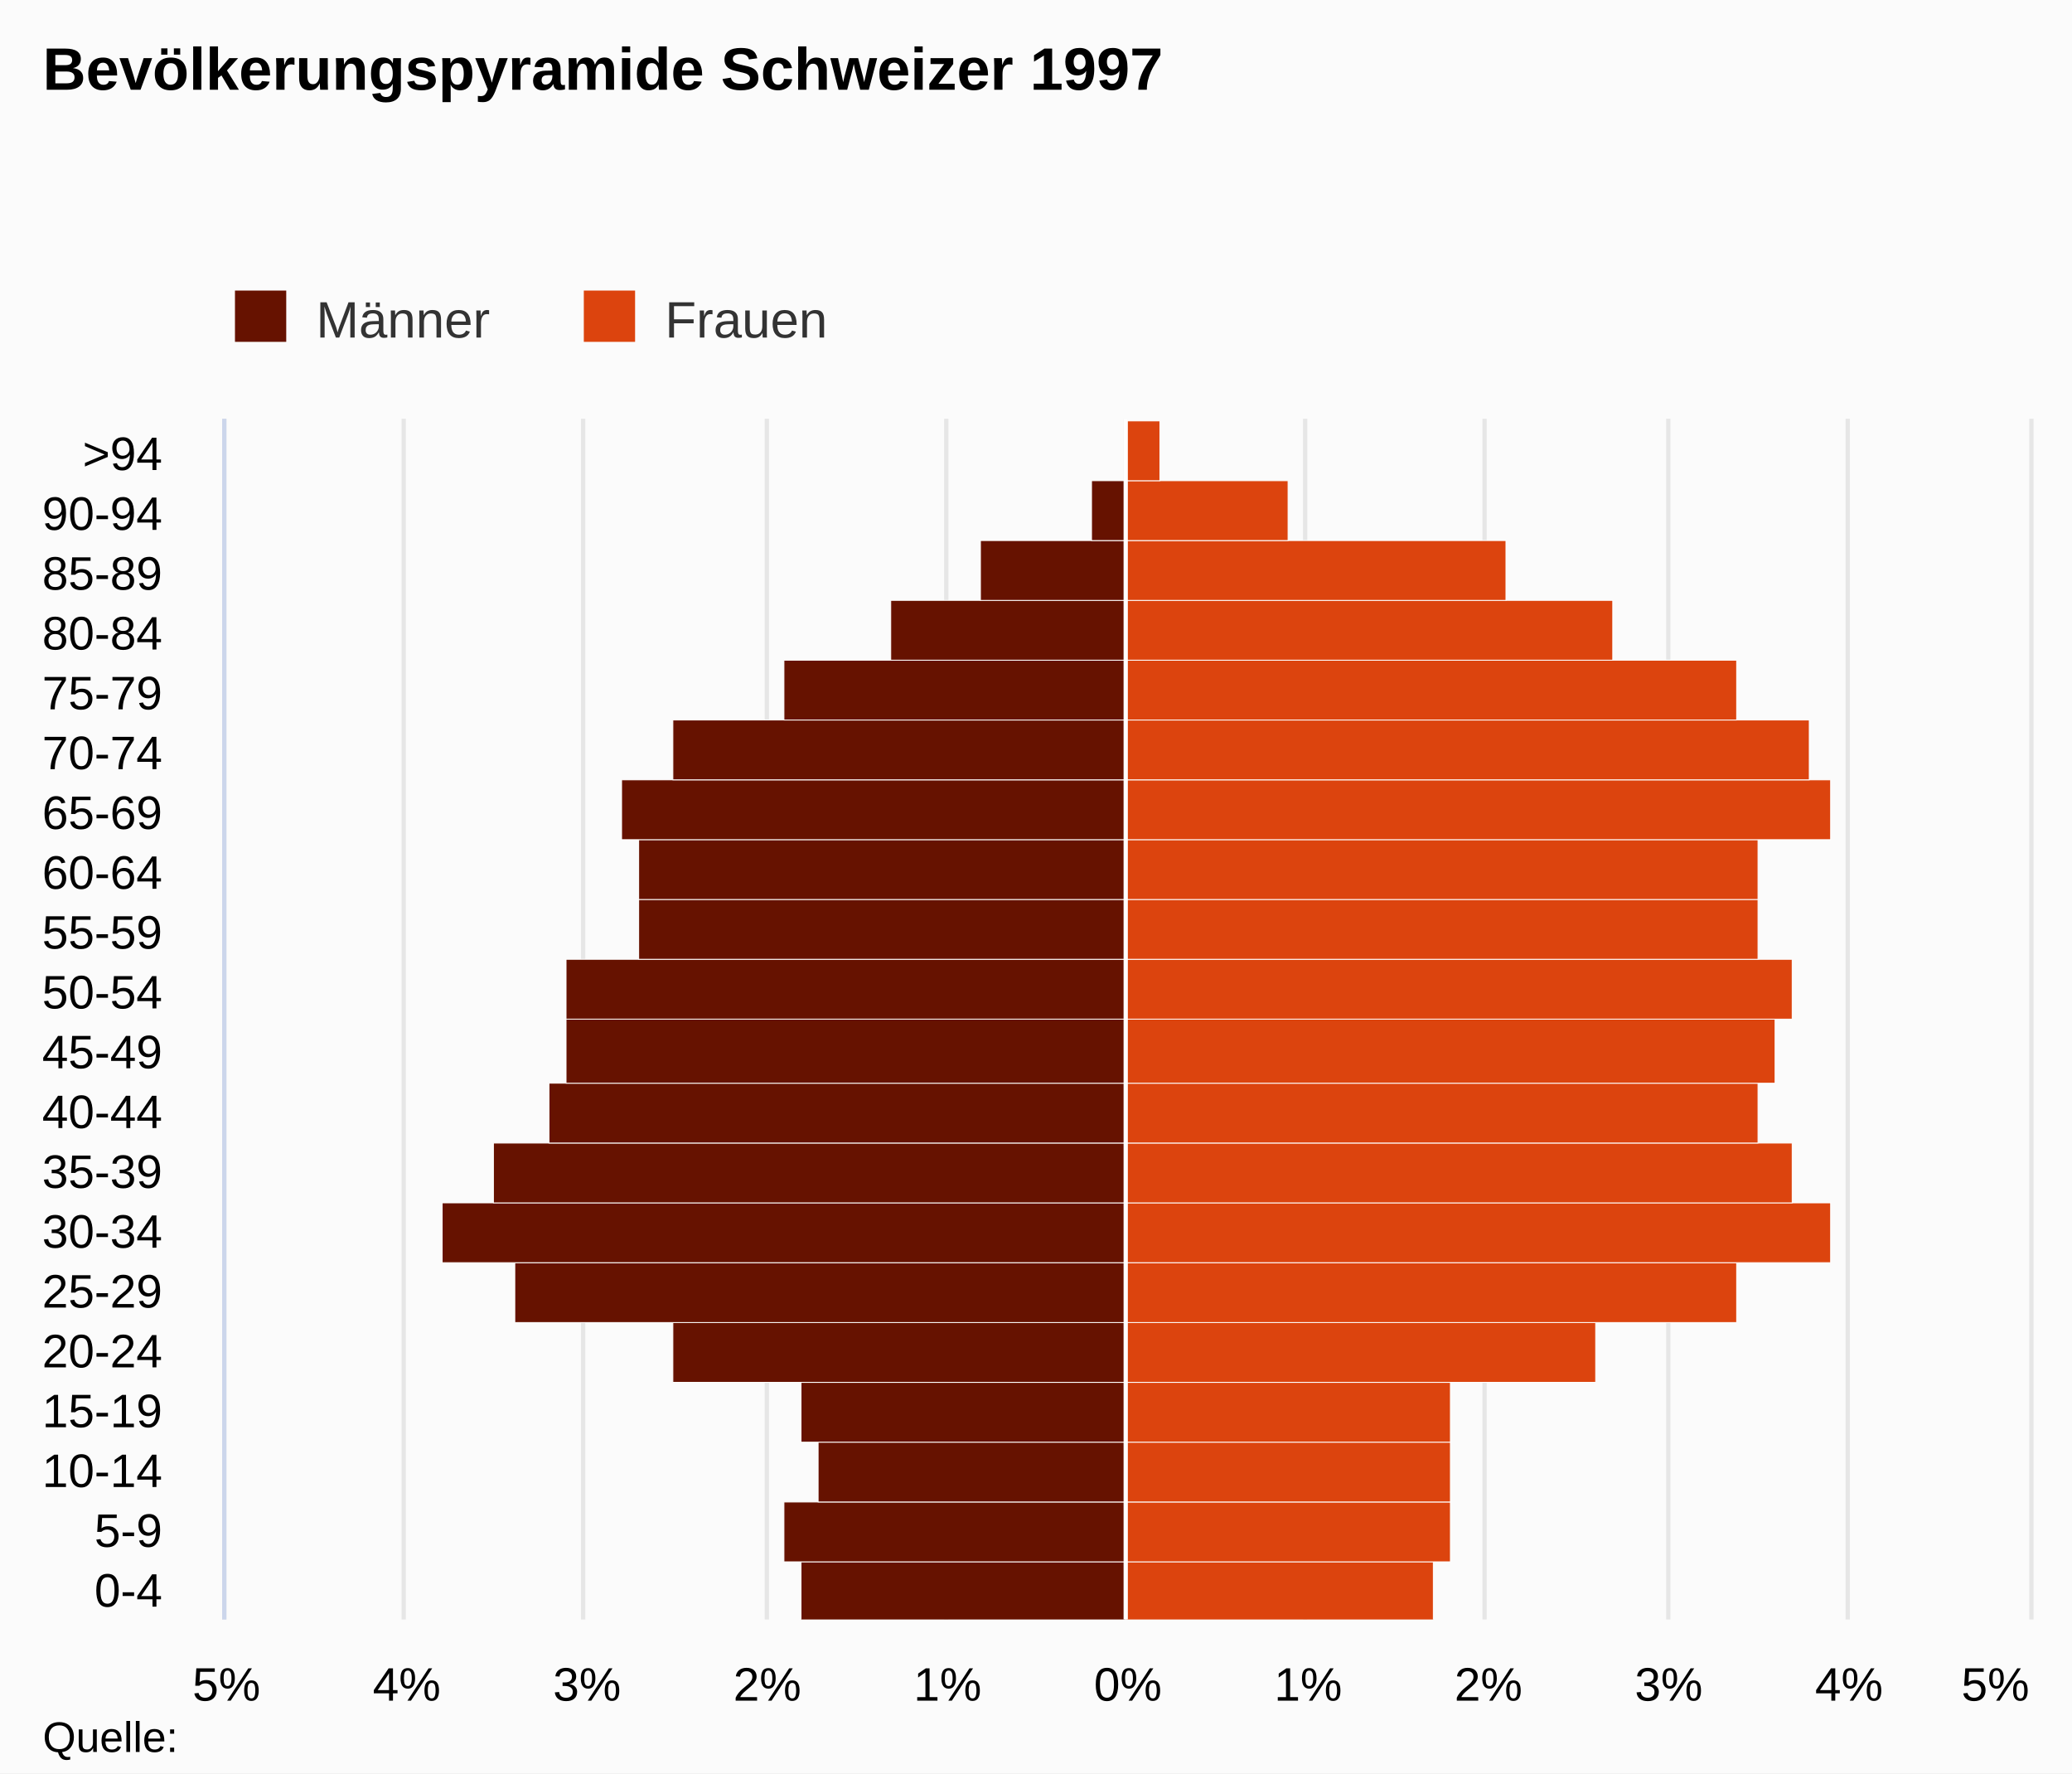
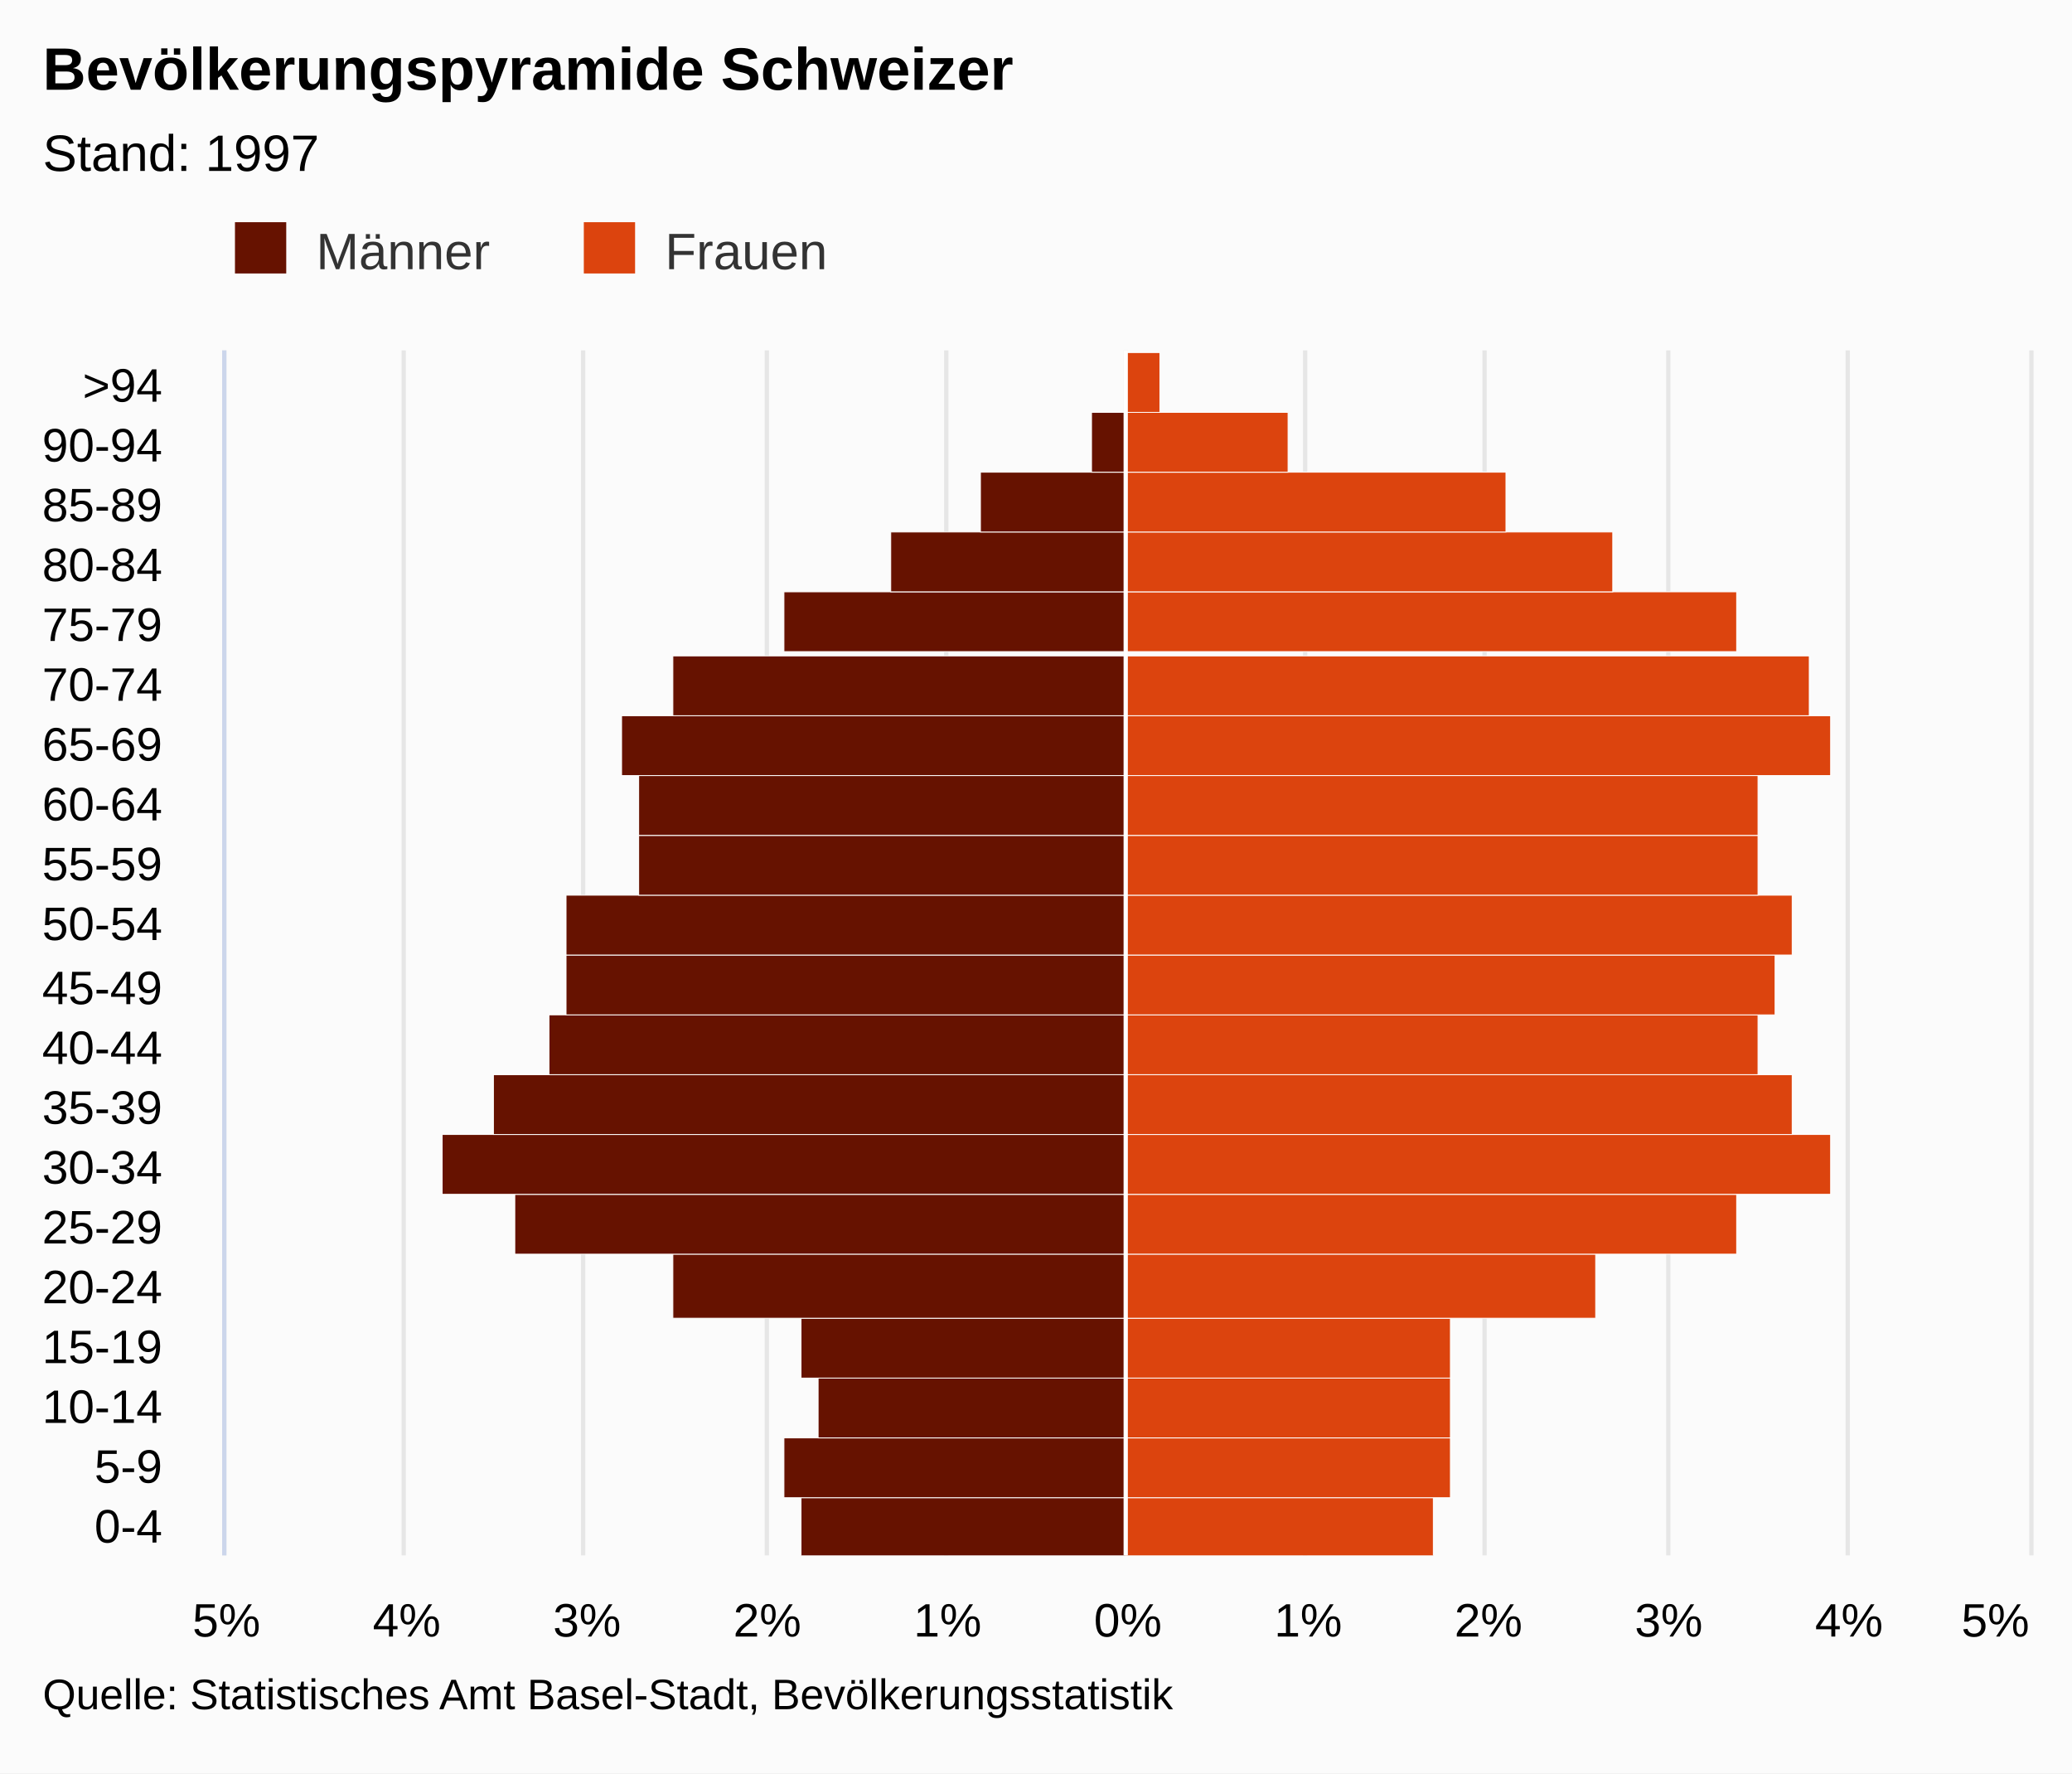
- <svg xmlns="http://www.w3.org/2000/svg" version="1.1" class="highcharts-root" style="font-family:Arial;font-size:12px;" viewBox="0 0 485 415">
+ <svg xmlns="http://www.w3.org/2000/svg" version="1.1" class="highcharts-root" style="font-family:arial;font-size:12px;" viewBox="0 0 485 415">
  <defs>
    <clipPath>
-       <rect x="0" y="0" width="281" height="422" fill="none" />
+       <rect x="0" y="0" width="282" height="422" fill="none" />
    </clipPath>
    <clipPath id="a">
-       <rect x="0" y="0" width="281" height="422" fill="none" />
+       <rect x="0" y="0" width="282" height="422" fill="none" />
    </clipPath>
  </defs>
  <rect fill="#fbfbfb" class="highcharts-background" x="0" y="0" width="485" height="415" rx="0" ry="0" />
-   <rect fill="none" class="highcharts-plot-background" x="53" y="98" width="422" height="281" />
+   <rect fill="none" class="highcharts-plot-background" x="53" y="82" width="422" height="282" />
  <g class="highcharts-pane-group" />
  <g class="highcharts-grid highcharts-xaxis-grid ">
-     <path fill="none" class="highcharts-grid-line" d="M 53 365.5 L 475 365.5" opacity="1" />
-     <path fill="none" class="highcharts-grid-line" d="M 53 351.5 L 475 351.5" opacity="1" />
-     <path fill="none" class="highcharts-grid-line" d="M 53 337.5 L 475 337.5" opacity="1" />
-     <path fill="none" class="highcharts-grid-line" d="M 53 323.5 L 475 323.5" opacity="1" />
-     <path fill="none" class="highcharts-grid-line" d="M 53 309.5 L 475 309.5" opacity="1" />
-     <path fill="none" class="highcharts-grid-line" d="M 53 295.5 L 475 295.5" opacity="1" />
-     <path fill="none" class="highcharts-grid-line" d="M 53 281.5 L 475 281.5" opacity="1" />
-     <path fill="none" class="highcharts-grid-line" d="M 53 267.5 L 475 267.5" opacity="1" />
-     <path fill="none" class="highcharts-grid-line" d="M 53 253.5 L 475 253.5" opacity="1" />
-     <path fill="none" class="highcharts-grid-line" d="M 53 239.5 L 475 239.5" opacity="1" />
-     <path fill="none" class="highcharts-grid-line" d="M 53 224.5 L 475 224.5" opacity="1" />
-     <path fill="none" class="highcharts-grid-line" d="M 53 210.5 L 475 210.5" opacity="1" />
-     <path fill="none" class="highcharts-grid-line" d="M 53 196.5 L 475 196.5" opacity="1" />
-     <path fill="none" class="highcharts-grid-line" d="M 53 182.5 L 475 182.5" opacity="1" />
-     <path fill="none" class="highcharts-grid-line" d="M 53 168.5 L 475 168.5" opacity="1" />
-     <path fill="none" class="highcharts-grid-line" d="M 53 154.5 L 475 154.5" opacity="1" />
-     <path fill="none" class="highcharts-grid-line" d="M 53 140.5 L 475 140.5" opacity="1" />
-     <path fill="none" class="highcharts-grid-line" d="M 53 126.5 L 475 126.5" opacity="1" />
-     <path fill="none" class="highcharts-grid-line" d="M 53 112.5 L 475 112.5" opacity="1" />
-     <path fill="none" class="highcharts-grid-line" d="M 53 98.5 L 475 98.5" opacity="1" />
-     <path fill="none" class="highcharts-grid-line" d="M 53 379.5 L 475 379.5" opacity="1" />
+     <path fill="none" class="highcharts-grid-line" d="M 53 350.5 L 475 350.5" opacity="1" />
+     <path fill="none" class="highcharts-grid-line" d="M 53 336.5 L 475 336.5" opacity="1" />
+     <path fill="none" class="highcharts-grid-line" d="M 53 322.5 L 475 322.5" opacity="1" />
+     <path fill="none" class="highcharts-grid-line" d="M 53 308.5 L 475 308.5" opacity="1" />
+     <path fill="none" class="highcharts-grid-line" d="M 53 294.5 L 475 294.5" opacity="1" />
+     <path fill="none" class="highcharts-grid-line" d="M 53 279.5 L 475 279.5" opacity="1" />
+     <path fill="none" class="highcharts-grid-line" d="M 53 265.5 L 475 265.5" opacity="1" />
+     <path fill="none" class="highcharts-grid-line" d="M 53 251.5 L 475 251.5" opacity="1" />
+     <path fill="none" class="highcharts-grid-line" d="M 53 237.5 L 475 237.5" opacity="1" />
+     <path fill="none" class="highcharts-grid-line" d="M 53 223.5 L 475 223.5" opacity="1" />
+     <path fill="none" class="highcharts-grid-line" d="M 53 209.5 L 475 209.5" opacity="1" />
+     <path fill="none" class="highcharts-grid-line" d="M 53 195.5 L 475 195.5" opacity="1" />
+     <path fill="none" class="highcharts-grid-line" d="M 53 181.5 L 475 181.5" opacity="1" />
+     <path fill="none" class="highcharts-grid-line" d="M 53 167.5 L 475 167.5" opacity="1" />
+     <path fill="none" class="highcharts-grid-line" d="M 53 153.5 L 475 153.5" opacity="1" />
+     <path fill="none" class="highcharts-grid-line" d="M 53 138.5 L 475 138.5" opacity="1" />
+     <path fill="none" class="highcharts-grid-line" d="M 53 124.5 L 475 124.5" opacity="1" />
+     <path fill="none" class="highcharts-grid-line" d="M 53 110.5 L 475 110.5" opacity="1" />
+     <path fill="none" class="highcharts-grid-line" d="M 53 96.5 L 475 96.5" opacity="1" />
+     <path fill="none" class="highcharts-grid-line" d="M 53 82.5 L 475 82.5" opacity="1" />
+     <path fill="none" class="highcharts-grid-line" d="M 53 364.5 L 475 364.5" opacity="1" />
  </g>
  <g class="highcharts-grid highcharts-yaxis-grid ">
-     <path fill="none" stroke="#e6e6e6" stroke-width="1" class="highcharts-grid-line" d="M 263.5 98 L 263.5 379" opacity="1" />
-     <path fill="none" stroke="#e6e6e6" stroke-width="1" class="highcharts-grid-line" d="M 305.5 98 L 305.5 379" opacity="1" />
-     <path fill="none" stroke="#e6e6e6" stroke-width="1" class="highcharts-grid-line" d="M 347.5 98 L 347.5 379" opacity="1" />
-     <path fill="none" stroke="#e6e6e6" stroke-width="1" class="highcharts-grid-line" d="M 390.5 98 L 390.5 379" opacity="1" />
-     <path fill="none" stroke="#e6e6e6" stroke-width="1" class="highcharts-grid-line" d="M 432.5 98 L 432.5 379" opacity="1" />
-     <path fill="none" stroke="#e6e6e6" stroke-width="1" class="highcharts-grid-line" d="M 475.5 98 L 475.5 379" opacity="1" />
-     <path fill="none" stroke="#e6e6e6" stroke-width="1" opacity="1" class="highcharts-grid-line" d="M 52.5 98 L 52.5 379" />
-     <path fill="none" stroke="#e6e6e6" stroke-width="1" opacity="1" class="highcharts-grid-line" d="M 94.5 98 L 94.5 379" />
-     <path fill="none" stroke="#e6e6e6" stroke-width="1" opacity="1" class="highcharts-grid-line" d="M 136.5 98 L 136.5 379" />
-     <path fill="none" stroke="#e6e6e6" stroke-width="1" opacity="1" class="highcharts-grid-line" d="M 179.5 98 L 179.5 379" />
-     <path fill="none" stroke="#e6e6e6" stroke-width="1" opacity="1" class="highcharts-grid-line" d="M 221.5 98 L 221.5 379" />
-   </g>
-   <rect fill="none" class="highcharts-plot-border" x="53" y="98" width="422" height="281" />
+     <path fill="none" stroke="#e6e6e6" stroke-width="1" class="highcharts-grid-line" d="M 263.5 82 L 263.5 364" opacity="1" />
+     <path fill="none" stroke="#e6e6e6" stroke-width="1" class="highcharts-grid-line" d="M 305.5 82 L 305.5 364" opacity="1" />
+     <path fill="none" stroke="#e6e6e6" stroke-width="1" class="highcharts-grid-line" d="M 347.5 82 L 347.5 364" opacity="1" />
+     <path fill="none" stroke="#e6e6e6" stroke-width="1" class="highcharts-grid-line" d="M 390.5 82 L 390.5 364" opacity="1" />
+     <path fill="none" stroke="#e6e6e6" stroke-width="1" class="highcharts-grid-line" d="M 432.5 82 L 432.5 364" opacity="1" />
+     <path fill="none" stroke="#e6e6e6" stroke-width="1" class="highcharts-grid-line" d="M 475.5 82 L 475.5 364" opacity="1" />
+     <path fill="none" stroke="#e6e6e6" stroke-width="1" opacity="1" class="highcharts-grid-line" d="M 52.5 82 L 52.5 364" />
+     <path fill="none" stroke="#e6e6e6" stroke-width="1" opacity="1" class="highcharts-grid-line" d="M 94.5 82 L 94.5 364" />
+     <path fill="none" stroke="#e6e6e6" stroke-width="1" opacity="1" class="highcharts-grid-line" d="M 136.5 82 L 136.5 364" />
+     <path fill="none" stroke="#e6e6e6" stroke-width="1" opacity="1" class="highcharts-grid-line" d="M 179.5 82 L 179.5 364" />
+     <path fill="none" stroke="#e6e6e6" stroke-width="1" opacity="1" class="highcharts-grid-line" d="M 221.5 82 L 221.5 364" />
+   </g>
+   <rect fill="none" class="highcharts-plot-border" x="53" y="82" width="422" height="282" />
  <g class="highcharts-axis highcharts-xaxis ">
-     <path fill="none" class="highcharts-axis-line" stroke="#ccd6eb" stroke-width="1" d="M 52.5 98 L 52.5 379" />
+     <path fill="none" class="highcharts-axis-line" stroke="#ccd6eb" stroke-width="1" d="M 52.5 82 L 52.5 364" />
  </g>
  <g class="highcharts-axis highcharts-yaxis ">
-     <path fill="none" class="highcharts-axis-line" d="M 53 379 L 475 379" />
+     <path fill="none" class="highcharts-axis-line" d="M 53 364 L 475 364" />
  </g>
  <g class="highcharts-series-group">
-     <g class="highcharts-series highcharts-series-0 highcharts-bar-series " transform="translate(475,379) rotate(90) scale(-1,1) scale(1 1)" clip-path="url(#a)" width="422" height="281">
+     <g class="highcharts-series highcharts-series-0 highcharts-bar-series highcharts-color-undefined " transform="translate(475,364) rotate(90) scale(-1,1) scale(1 1)" clip-path="url(#a)" width="422" height="282">
      <rect x="-0.5" y="211.5" width="14" height="76" fill="#661200" stroke="#ffffff" stroke-width="0.2" class="highcharts-point highcharts-negative" />
      <rect x="13.5" y="211.5" width="14" height="80" fill="#661200" stroke="#ffffff" stroke-width="0.2" class="highcharts-point highcharts-negative" />
      <rect x="27.5" y="211.5" width="14" height="72" fill="#661200" stroke="#ffffff" stroke-width="0.2" class="highcharts-point highcharts-negative" />
      <rect x="41.5" y="211.5" width="14" height="76" fill="#661200" stroke="#ffffff" stroke-width="0.2" class="highcharts-point highcharts-negative" />
-       <rect x="55.5" y="211.5" width="14" height="106" fill="#661200" stroke="#ffffff" stroke-width="0.2" class="highcharts-point highcharts-negative" />
-       <rect x="69.5" y="211.5" width="14" height="143" fill="#661200" stroke="#ffffff" stroke-width="0.2" class="highcharts-point highcharts-negative" />
-       <rect x="83.5" y="211.5" width="14" height="160" fill="#661200" stroke="#ffffff" stroke-width="0.2" class="highcharts-point highcharts-negative" />
-       <rect x="97.5" y="211.5" width="14" height="148" fill="#661200" stroke="#ffffff" stroke-width="0.2" class="highcharts-point highcharts-negative" />
-       <rect x="111.5" y="211.5" width="14" height="135" fill="#661200" stroke="#ffffff" stroke-width="0.2" class="highcharts-point highcharts-negative" />
-       <rect x="125.5" y="211.5" width="15" height="131" fill="#661200" stroke="#ffffff" stroke-width="0.2" class="highcharts-point highcharts-negative" />
+       <rect x="55.5" y="211.5" width="15" height="106" fill="#661200" stroke="#ffffff" stroke-width="0.2" class="highcharts-point highcharts-negative" />
+       <rect x="70.5" y="211.5" width="14" height="143" fill="#661200" stroke="#ffffff" stroke-width="0.2" class="highcharts-point highcharts-negative" />
+       <rect x="84.5" y="211.5" width="14" height="160" fill="#661200" stroke="#ffffff" stroke-width="0.2" class="highcharts-point highcharts-negative" />
+       <rect x="98.5" y="211.5" width="14" height="148" fill="#661200" stroke="#ffffff" stroke-width="0.2" class="highcharts-point highcharts-negative" />
+       <rect x="112.5" y="211.5" width="14" height="135" fill="#661200" stroke="#ffffff" stroke-width="0.2" class="highcharts-point highcharts-negative" />
+       <rect x="126.5" y="211.5" width="14" height="131" fill="#661200" stroke="#ffffff" stroke-width="0.2" class="highcharts-point highcharts-negative" />
      <rect x="140.5" y="211.5" width="14" height="131" fill="#661200" stroke="#ffffff" stroke-width="0.2" class="highcharts-point highcharts-negative" />
      <rect x="154.5" y="211.5" width="14" height="114" fill="#661200" stroke="#ffffff" stroke-width="0.2" class="highcharts-point highcharts-negative" />
      <rect x="168.5" y="211.5" width="14" height="114" fill="#661200" stroke="#ffffff" stroke-width="0.2" class="highcharts-point highcharts-negative" />
      <rect x="182.5" y="211.5" width="14" height="118" fill="#661200" stroke="#ffffff" stroke-width="0.2" class="highcharts-point highcharts-negative" />
      <rect x="196.5" y="211.5" width="14" height="106" fill="#661200" stroke="#ffffff" stroke-width="0.2" class="highcharts-point highcharts-negative" />
-       <rect x="210.5" y="211.5" width="14" height="80" fill="#661200" stroke="#ffffff" stroke-width="0.2" class="highcharts-point highcharts-negative" />
-       <rect x="224.5" y="211.5" width="14" height="55" fill="#661200" stroke="#ffffff" stroke-width="0.2" class="highcharts-point highcharts-negative" />
-       <rect x="238.5" y="211.5" width="14" height="34" fill="#661200" stroke="#ffffff" stroke-width="0.2" class="highcharts-point highcharts-negative" />
-       <rect x="252.5" y="211.5" width="14" height="8" fill="#661200" stroke="#ffffff" stroke-width="0.2" class="highcharts-point highcharts-negative" />
-       <rect x="266.5" y="211.5" width="14" height="0" fill="#661200" stroke="#ffffff" stroke-width="0.2" class="highcharts-point" />
+       <rect x="211.5" y="211.5" width="14" height="80" fill="#661200" stroke="#ffffff" stroke-width="0.2" class="highcharts-point highcharts-negative" />
+       <rect x="225.5" y="211.5" width="14" height="55" fill="#661200" stroke="#ffffff" stroke-width="0.2" class="highcharts-point highcharts-negative" />
+       <rect x="239.5" y="211.5" width="14" height="34" fill="#661200" stroke="#ffffff" stroke-width="0.2" class="highcharts-point highcharts-negative" />
+       <rect x="253.5" y="211.5" width="14" height="8" fill="#661200" stroke="#ffffff" stroke-width="0.2" class="highcharts-point highcharts-negative" />
+       <rect x="267.5" y="211.5" width="14" height="0" fill="#661200" stroke="#ffffff" stroke-width="0.2" class="highcharts-point" />
    </g>
-     <g class="highcharts-markers highcharts-series-0 highcharts-bar-series " transform="translate(475,379) rotate(90) scale(-1,1) scale(1 1)" clip-path="none" />
-     <g class="highcharts-series highcharts-series-1 highcharts-bar-series " transform="translate(475,379) rotate(90) scale(-1,1) scale(1 1)" clip-path="url(#a)" width="422" height="281">
+     <g class="highcharts-markers highcharts-series-0 highcharts-bar-series highcharts-color-undefined " transform="translate(475,364) rotate(90) scale(-1,1) scale(1 1)" clip-path="none" />
+     <g class="highcharts-series highcharts-series-1 highcharts-bar-series highcharts-color-undefined " transform="translate(475,364) rotate(90) scale(-1,1) scale(1 1)" clip-path="url(#a)" width="422" height="282">
      <rect x="-0.5" y="139.5" width="14" height="72" fill="#dc440e" stroke="#ffffff" stroke-width="0.2" class="highcharts-point" />
      <rect x="13.5" y="135.5" width="14" height="76" fill="#dc440e" stroke="#ffffff" stroke-width="0.2" class="highcharts-point" />
      <rect x="27.5" y="135.5" width="14" height="76" fill="#dc440e" stroke="#ffffff" stroke-width="0.2" class="highcharts-point" />
      <rect x="41.5" y="135.5" width="14" height="76" fill="#dc440e" stroke="#ffffff" stroke-width="0.2" class="highcharts-point" />
-       <rect x="55.5" y="101.5" width="14" height="110" fill="#dc440e" stroke="#ffffff" stroke-width="0.2" class="highcharts-point" />
-       <rect x="69.5" y="68.5" width="14" height="143" fill="#dc440e" stroke="#ffffff" stroke-width="0.2" class="highcharts-point" />
-       <rect x="83.5" y="46.5" width="14" height="165" fill="#dc440e" stroke="#ffffff" stroke-width="0.2" class="highcharts-point" />
-       <rect x="97.5" y="55.5" width="14" height="156" fill="#dc440e" stroke="#ffffff" stroke-width="0.2" class="highcharts-point" />
-       <rect x="111.5" y="63.5" width="14" height="148" fill="#dc440e" stroke="#ffffff" stroke-width="0.2" class="highcharts-point" />
-       <rect x="125.5" y="59.5" width="15" height="152" fill="#dc440e" stroke="#ffffff" stroke-width="0.2" class="highcharts-point" />
+       <rect x="55.5" y="101.5" width="15" height="110" fill="#dc440e" stroke="#ffffff" stroke-width="0.2" class="highcharts-point" />
+       <rect x="70.5" y="68.5" width="14" height="143" fill="#dc440e" stroke="#ffffff" stroke-width="0.2" class="highcharts-point" />
+       <rect x="84.5" y="46.5" width="14" height="165" fill="#dc440e" stroke="#ffffff" stroke-width="0.2" class="highcharts-point" />
+       <rect x="98.5" y="55.5" width="14" height="156" fill="#dc440e" stroke="#ffffff" stroke-width="0.2" class="highcharts-point" />
+       <rect x="112.5" y="63.5" width="14" height="148" fill="#dc440e" stroke="#ffffff" stroke-width="0.2" class="highcharts-point" />
+       <rect x="126.5" y="59.5" width="14" height="152" fill="#dc440e" stroke="#ffffff" stroke-width="0.2" class="highcharts-point" />
      <rect x="140.5" y="55.5" width="14" height="156" fill="#dc440e" stroke="#ffffff" stroke-width="0.2" class="highcharts-point" />
      <rect x="154.5" y="63.5" width="14" height="148" fill="#dc440e" stroke="#ffffff" stroke-width="0.2" class="highcharts-point" />
      <rect x="168.5" y="63.5" width="14" height="148" fill="#dc440e" stroke="#ffffff" stroke-width="0.2" class="highcharts-point" />
      <rect x="182.5" y="46.5" width="14" height="165" fill="#dc440e" stroke="#ffffff" stroke-width="0.2" class="highcharts-point" />
      <rect x="196.5" y="51.5" width="14" height="160" fill="#dc440e" stroke="#ffffff" stroke-width="0.2" class="highcharts-point" />
-       <rect x="210.5" y="68.5" width="14" height="143" fill="#dc440e" stroke="#ffffff" stroke-width="0.2" class="highcharts-point" />
-       <rect x="224.5" y="97.5" width="14" height="114" fill="#dc440e" stroke="#ffffff" stroke-width="0.2" class="highcharts-point" />
-       <rect x="238.5" y="122.5" width="14" height="89" fill="#dc440e" stroke="#ffffff" stroke-width="0.2" class="highcharts-point" />
-       <rect x="252.5" y="173.5" width="14" height="38" fill="#dc440e" stroke="#ffffff" stroke-width="0.2" class="highcharts-point" />
-       <rect x="266.5" y="203.5" width="14" height="8" fill="#dc440e" stroke="#ffffff" stroke-width="0.2" class="highcharts-point" />
+       <rect x="211.5" y="68.5" width="14" height="143" fill="#dc440e" stroke="#ffffff" stroke-width="0.2" class="highcharts-point" />
+       <rect x="225.5" y="97.5" width="14" height="114" fill="#dc440e" stroke="#ffffff" stroke-width="0.2" class="highcharts-point" />
+       <rect x="239.5" y="122.5" width="14" height="89" fill="#dc440e" stroke="#ffffff" stroke-width="0.2" class="highcharts-point" />
+       <rect x="253.5" y="173.5" width="14" height="38" fill="#dc440e" stroke="#ffffff" stroke-width="0.2" class="highcharts-point" />
+       <rect x="267.5" y="203.5" width="14" height="8" fill="#dc440e" stroke="#ffffff" stroke-width="0.2" class="highcharts-point" />
    </g>
-     <g class="highcharts-markers highcharts-series-1 highcharts-bar-series " transform="translate(475,379) rotate(90) scale(-1,1) scale(1 1)" clip-path="none" />
+     <g class="highcharts-markers highcharts-series-1 highcharts-bar-series highcharts-color-undefined " transform="translate(475,364) rotate(90) scale(-1,1) scale(1 1)" clip-path="none" />
  </g>
  <text x="10" text-anchor="start" class="highcharts-title" style="color:#000000;font-size:14px;font-weight:bold;fill:#000000;" y="21">
-     <tspan>Bevölkerungspyramide Schweizer 1997</tspan>
+     <tspan>Bevölkerungspyramide Schweizer</tspan>
  </text>
-   <text x="10" text-anchor="start" class="highcharts-subtitle" style="color:#000000;font-size:12px;font-weight:normal;font-family:Arial;fill:#000000;" y="40" />
+   <text x="10" text-anchor="start" class="highcharts-subtitle" style="color:#000000;font-size:12px;font-weight:normal;font-family:arial;fill:#000000;" y="40">
+     <tspan>Stand: 1997</tspan>
+   </text>
  <g class="highcharts-plot-lines-4">
-     <path fill="none" stroke="white" stroke-width="1" d="M 263.5 98 L 263.5 379" visibility="visible" />
-   </g>
-   <g class="highcharts-legend" transform="translate(45,61)">
+     <path fill="none" stroke="white" stroke-width="1" d="M 263.5 82 L 263.5 364" visibility="visible" />
+   </g>
+   <g class="highcharts-legend" transform="translate(45,45)">
    <rect fill="none" class="highcharts-legend-box" rx="0" ry="0" x="0" y="0" width="156" height="25" visibility="visible" />
    <g>
      <g>
        <g class="highcharts-legend-item highcharts-bar-series highcharts-color-undefined highcharts-series-0" transform="translate(8,3)">
          <text x="21" style="color:#333333;font-size:12px;font-weight:normal;cursor:pointer;fill:#333333;" text-anchor="start" y="15">
            <tspan>Männer</tspan>
          </text>
          <rect x="2" y="4" width="12" height="12" fill="#661200" class="highcharts-point" />
        </g>
        <g class="highcharts-legend-item highcharts-bar-series highcharts-color-undefined highcharts-series-1" transform="translate(89.65625,3)">
          <text x="21" y="15" style="color:#333333;font-size:12px;font-weight:normal;cursor:pointer;fill:#333333;" text-anchor="start">
            <tspan>Frauen</tspan>
          </text>
          <rect x="2" y="4" width="12" height="12" fill="#dc440e" class="highcharts-point" />
        </g>
      </g>
    </g>
  </g>
  <g class="highcharts-axis-labels highcharts-xaxis-labels ">
-     <text x="38" style="color:#000000;cursor:default;font-size:11px;fill:#000000;" text-anchor="end" transform="translate(0,0)" y="376" opacity="1">
+     <text x="38" style="color:#000000;cursor:default;font-size:11px;fill:#000000;" text-anchor="end" transform="translate(0,0)" y="361" opacity="1">
      <tspan>0-4</tspan>
    </text>
-     <text x="38" style="color:#000000;cursor:default;font-size:11px;fill:#000000;" text-anchor="end" transform="translate(0,0)" y="362" opacity="1">
+     <text x="38" style="color:#000000;cursor:default;font-size:11px;fill:#000000;" text-anchor="end" transform="translate(0,0)" y="347" opacity="1">
      <tspan>5-9</tspan>
    </text>
-     <text x="38" style="color:#000000;cursor:default;font-size:11px;fill:#000000;" text-anchor="end" transform="translate(0,0)" y="348" opacity="1">
+     <text x="38" style="color:#000000;cursor:default;font-size:11px;fill:#000000;" text-anchor="end" transform="translate(0,0)" y="333" opacity="1">
      <tspan>10-14</tspan>
    </text>
-     <text x="38" style="color:#000000;cursor:default;font-size:11px;fill:#000000;" text-anchor="end" transform="translate(0,0)" y="334" opacity="1">
+     <text x="38" style="color:#000000;cursor:default;font-size:11px;fill:#000000;" text-anchor="end" transform="translate(0,0)" y="319" opacity="1">
      <tspan>15-19</tspan>
    </text>
-     <text x="38" style="color:#000000;cursor:default;font-size:11px;fill:#000000;" text-anchor="end" transform="translate(0,0)" y="320" opacity="1">
+     <text x="38" style="color:#000000;cursor:default;font-size:11px;fill:#000000;" text-anchor="end" transform="translate(0,0)" y="305" opacity="1">
      <tspan>20-24</tspan>
    </text>
-     <text x="38" style="color:#000000;cursor:default;font-size:11px;fill:#000000;" text-anchor="end" transform="translate(0,0)" y="306" opacity="1">
+     <text x="38" style="color:#000000;cursor:default;font-size:11px;fill:#000000;" text-anchor="end" transform="translate(0,0)" y="291" opacity="1">
      <tspan>25-29</tspan>
    </text>
-     <text x="38" style="color:#000000;cursor:default;font-size:11px;fill:#000000;" text-anchor="end" transform="translate(0,0)" y="292" opacity="1">
+     <text x="38" style="color:#000000;cursor:default;font-size:11px;fill:#000000;" text-anchor="end" transform="translate(0,0)" y="277" opacity="1">
      <tspan>30-34</tspan>
    </text>
-     <text x="38" style="color:#000000;cursor:default;font-size:11px;fill:#000000;" text-anchor="end" transform="translate(0,0)" y="278" opacity="1">
+     <text x="38" style="color:#000000;cursor:default;font-size:11px;fill:#000000;" text-anchor="end" transform="translate(0,0)" y="263" opacity="1">
      <tspan>35-39</tspan>
    </text>
-     <text x="38" style="color:#000000;cursor:default;font-size:11px;fill:#000000;" text-anchor="end" transform="translate(0,0)" y="264" opacity="1">
+     <text x="38" style="color:#000000;cursor:default;font-size:11px;fill:#000000;" text-anchor="end" transform="translate(0,0)" y="249" opacity="1">
      <tspan>40-44</tspan>
    </text>
-     <text x="38" style="color:#000000;cursor:default;font-size:11px;fill:#000000;" text-anchor="end" transform="translate(0,0)" y="250" opacity="1">
+     <text x="38" style="color:#000000;cursor:default;font-size:11px;fill:#000000;" text-anchor="end" transform="translate(0,0)" y="235" opacity="1">
      <tspan>45-49</tspan>
    </text>
-     <text x="38" style="color:#000000;cursor:default;font-size:11px;fill:#000000;" text-anchor="end" transform="translate(0,0)" y="236" opacity="1">
+     <text x="38" style="color:#000000;cursor:default;font-size:11px;fill:#000000;" text-anchor="end" transform="translate(0,0)" y="220" opacity="1">
      <tspan>50-54</tspan>
    </text>
-     <text x="38" style="color:#000000;cursor:default;font-size:11px;fill:#000000;" text-anchor="end" transform="translate(0,0)" y="222" opacity="1">
+     <text x="38" style="color:#000000;cursor:default;font-size:11px;fill:#000000;" text-anchor="end" transform="translate(0,0)" y="206" opacity="1">
      <tspan>55-59</tspan>
    </text>
-     <text x="38" style="color:#000000;cursor:default;font-size:11px;fill:#000000;" text-anchor="end" transform="translate(0,0)" y="208" opacity="1">
+     <text x="38" style="color:#000000;cursor:default;font-size:11px;fill:#000000;" text-anchor="end" transform="translate(0,0)" y="192" opacity="1">
      <tspan>60-64</tspan>
    </text>
-     <text x="38" style="color:#000000;cursor:default;font-size:11px;fill:#000000;" text-anchor="end" transform="translate(0,0)" y="194" opacity="1">
+     <text x="38" style="color:#000000;cursor:default;font-size:11px;fill:#000000;" text-anchor="end" transform="translate(0,0)" y="178" opacity="1">
      <tspan>65-69</tspan>
    </text>
-     <text x="38" style="color:#000000;cursor:default;font-size:11px;fill:#000000;" text-anchor="end" transform="translate(0,0)" y="180" opacity="1">
+     <text x="38" style="color:#000000;cursor:default;font-size:11px;fill:#000000;" text-anchor="end" transform="translate(0,0)" y="164" opacity="1">
      <tspan>70-74</tspan>
    </text>
-     <text x="38" style="color:#000000;cursor:default;font-size:11px;fill:#000000;" text-anchor="end" transform="translate(0,0)" y="166" opacity="1">
+     <text x="38" style="color:#000000;cursor:default;font-size:11px;fill:#000000;" text-anchor="end" transform="translate(0,0)" y="150" opacity="1">
      <tspan>75-79</tspan>
    </text>
-     <text x="38" style="color:#000000;cursor:default;font-size:11px;fill:#000000;" text-anchor="end" transform="translate(0,0)" y="152" opacity="1">
+     <text x="38" style="color:#000000;cursor:default;font-size:11px;fill:#000000;" text-anchor="end" transform="translate(0,0)" y="136" opacity="1">
      <tspan>80-84</tspan>
    </text>
-     <text x="38" style="color:#000000;cursor:default;font-size:11px;fill:#000000;" text-anchor="end" transform="translate(0,0)" y="138" opacity="1">
+     <text x="38" style="color:#000000;cursor:default;font-size:11px;fill:#000000;" text-anchor="end" transform="translate(0,0)" y="122" opacity="1">
      <tspan>85-89</tspan>
    </text>
-     <text x="38" style="color:#000000;cursor:default;font-size:11px;fill:#000000;" text-anchor="end" transform="translate(0,0)" y="124" opacity="1">
+     <text x="38" style="color:#000000;cursor:default;font-size:11px;fill:#000000;" text-anchor="end" transform="translate(0,0)" y="108" opacity="1">
      <tspan>90-94</tspan>
    </text>
-     <text x="38" style="color:#000000;cursor:default;font-size:11px;fill:#000000;" text-anchor="end" transform="translate(0,0)" y="110" opacity="1">
+     <text x="38" style="color:#000000;cursor:default;font-size:11px;fill:#000000;" text-anchor="end" transform="translate(0,0)" y="94" opacity="1">
      <tspan>&gt;94</tspan>
    </text>
  </g>
  <g class="highcharts-axis-labels highcharts-yaxis-labels ">
-     <text x="264" style="color:#000000;cursor:default;font-size:11px;fill:#000000;" text-anchor="middle" transform="translate(0,0)" y="398" opacity="1">
+     <text x="264" style="color:#000000;cursor:default;font-size:11px;fill:#000000;" text-anchor="middle" transform="translate(0,0)" y="383" opacity="1">
      <tspan>0%</tspan>
    </text>
-     <text x="306.2" style="color:#000000;cursor:default;font-size:11px;fill:#000000;" text-anchor="middle" transform="translate(0,0)" y="398" opacity="1">
+     <text x="306.2" style="color:#000000;cursor:default;font-size:11px;fill:#000000;" text-anchor="middle" transform="translate(0,0)" y="383" opacity="1">
      <tspan>1%</tspan>
    </text>
-     <text x="348.4" style="color:#000000;cursor:default;font-size:11px;fill:#000000;" text-anchor="middle" transform="translate(0,0)" y="398" opacity="1">
+     <text x="348.4" style="color:#000000;cursor:default;font-size:11px;fill:#000000;" text-anchor="middle" transform="translate(0,0)" y="383" opacity="1">
      <tspan>2%</tspan>
    </text>
-     <text x="390.6" style="color:#000000;cursor:default;font-size:11px;fill:#000000;" text-anchor="middle" transform="translate(0,0)" y="398" opacity="1">
+     <text x="390.6" style="color:#000000;cursor:default;font-size:11px;fill:#000000;" text-anchor="middle" transform="translate(0,0)" y="383" opacity="1">
      <tspan>3%</tspan>
    </text>
-     <text x="432.8" style="color:#000000;cursor:default;font-size:11px;fill:#000000;" text-anchor="middle" transform="translate(0,0)" y="398" opacity="1">
+     <text x="432.8" style="color:#000000;cursor:default;font-size:11px;fill:#000000;" text-anchor="middle" transform="translate(0,0)" y="383" opacity="1">
      <tspan>4%</tspan>
    </text>
-     <text x="467.062" style="color:#000000;cursor:default;font-size:11px;fill:#000000;" text-anchor="middle" transform="translate(0,0)" y="398" opacity="1">
+     <text x="467.062" style="color:#000000;cursor:default;font-size:11px;fill:#000000;" text-anchor="middle" transform="translate(0,0)" y="383" opacity="1">
      <tspan>5%</tspan>
    </text>
-     <text x="53" style="color:#000000;cursor:default;font-size:11px;fill:#000000;" text-anchor="middle" transform="translate(0,0)" y="398" opacity="1">
+     <text x="53" style="color:#000000;cursor:default;font-size:11px;fill:#000000;" text-anchor="middle" transform="translate(0,0)" y="383" opacity="1">
      5%
    </text>
-     <text x="95.2" style="color:#000000;cursor:default;font-size:11px;fill:#000000;" text-anchor="middle" transform="translate(0,0)" y="398" opacity="1">
+     <text x="95.2" style="color:#000000;cursor:default;font-size:11px;fill:#000000;" text-anchor="middle" transform="translate(0,0)" y="383" opacity="1">
      4%
    </text>
-     <text x="137.4" style="color:#000000;cursor:default;font-size:11px;fill:#000000;" text-anchor="middle" transform="translate(0,0)" y="398" opacity="1">
+     <text x="137.4" style="color:#000000;cursor:default;font-size:11px;fill:#000000;" text-anchor="middle" transform="translate(0,0)" y="383" opacity="1">
      3%
    </text>
-     <text x="179.6" style="color:#000000;cursor:default;font-size:11px;fill:#000000;" text-anchor="middle" transform="translate(0,0)" y="398" opacity="1">
+     <text x="179.6" style="color:#000000;cursor:default;font-size:11px;fill:#000000;" text-anchor="middle" transform="translate(0,0)" y="383" opacity="1">
      2%
    </text>
-     <text x="221.8" style="color:#000000;cursor:default;font-size:11px;fill:#000000;" text-anchor="middle" transform="translate(0,0)" y="398" opacity="1">
+     <text x="221.8" style="color:#000000;cursor:default;font-size:11px;fill:#000000;" text-anchor="middle" transform="translate(0,0)" y="383" opacity="1">
      1%
    </text>
  </g>
-   <text x="10" class="highcharts-credits" text-anchor="start" style="cursor:default;color:#000000;font-size:10px;fill:#000000;" y="410">
-     <tspan>Quelle:</tspan>
+   <text x="10" class="highcharts-credits" text-anchor="start" style="cursor:default;color:#000000;font-size:10px;fill:#000000;" y="400">
+     <tspan>Quelle: Statistisches Amt Basel-Stadt, Bevölkerungsstatistik</tspan>
  </text>
</svg>
